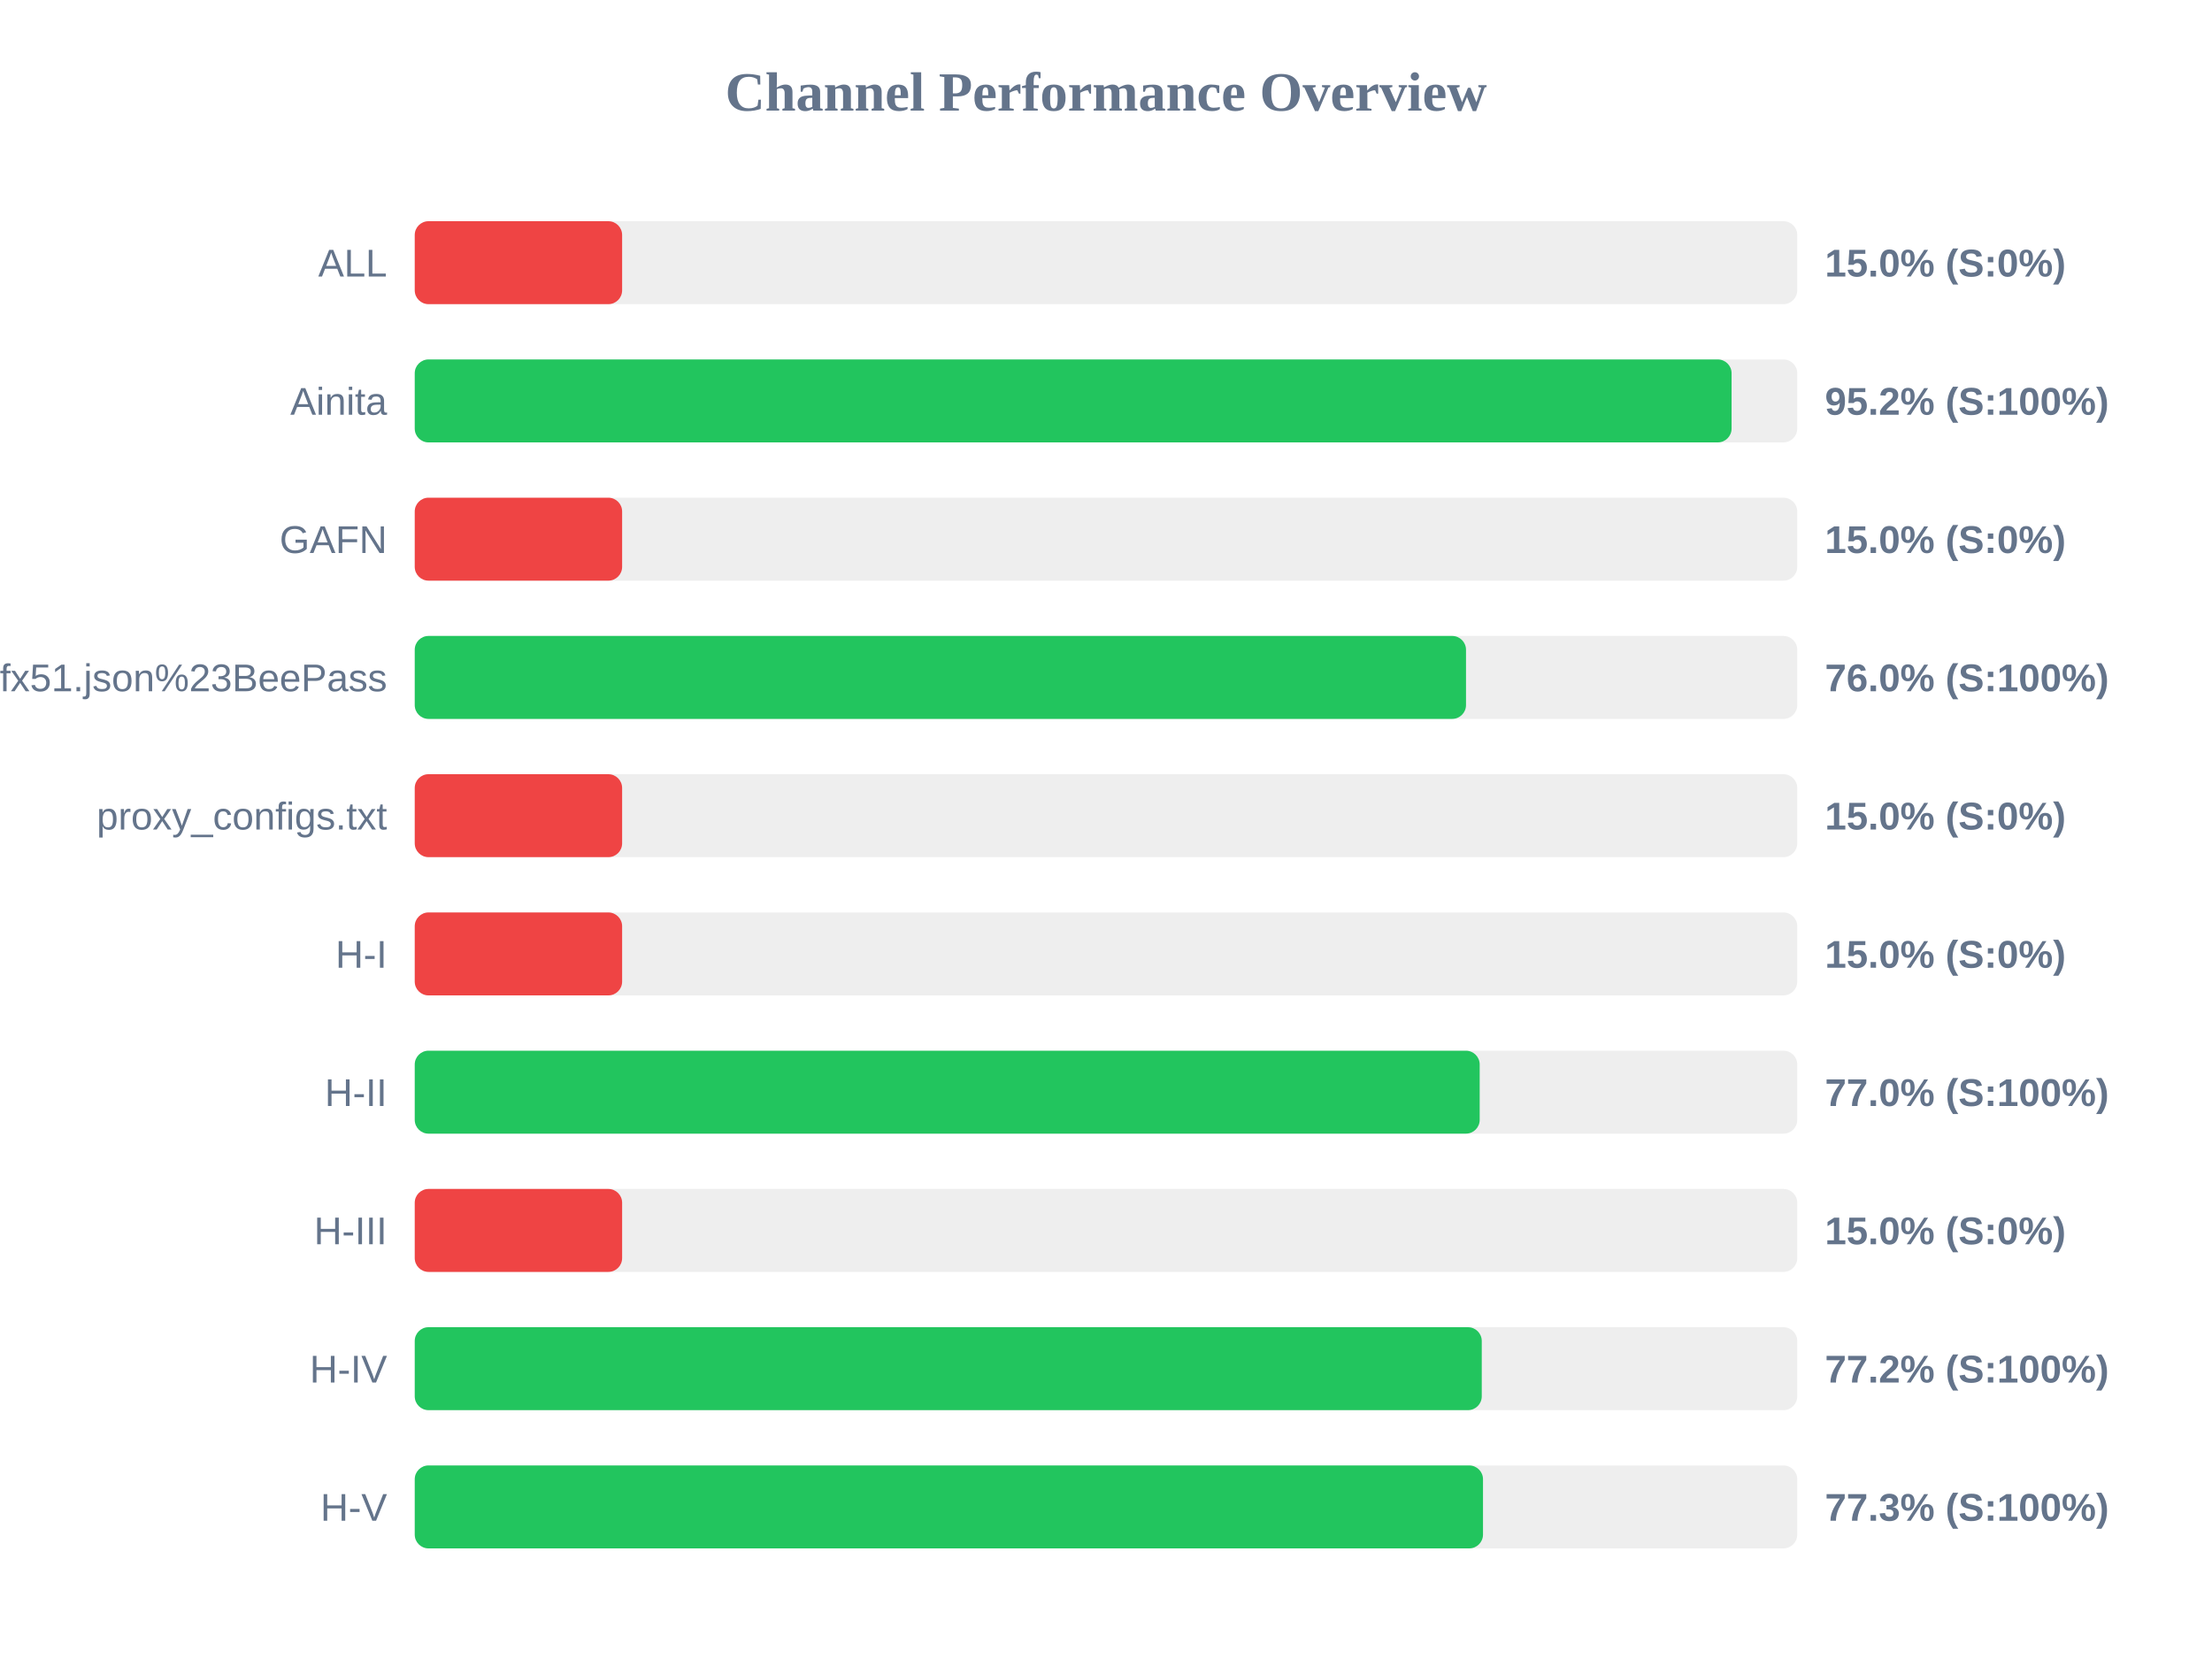
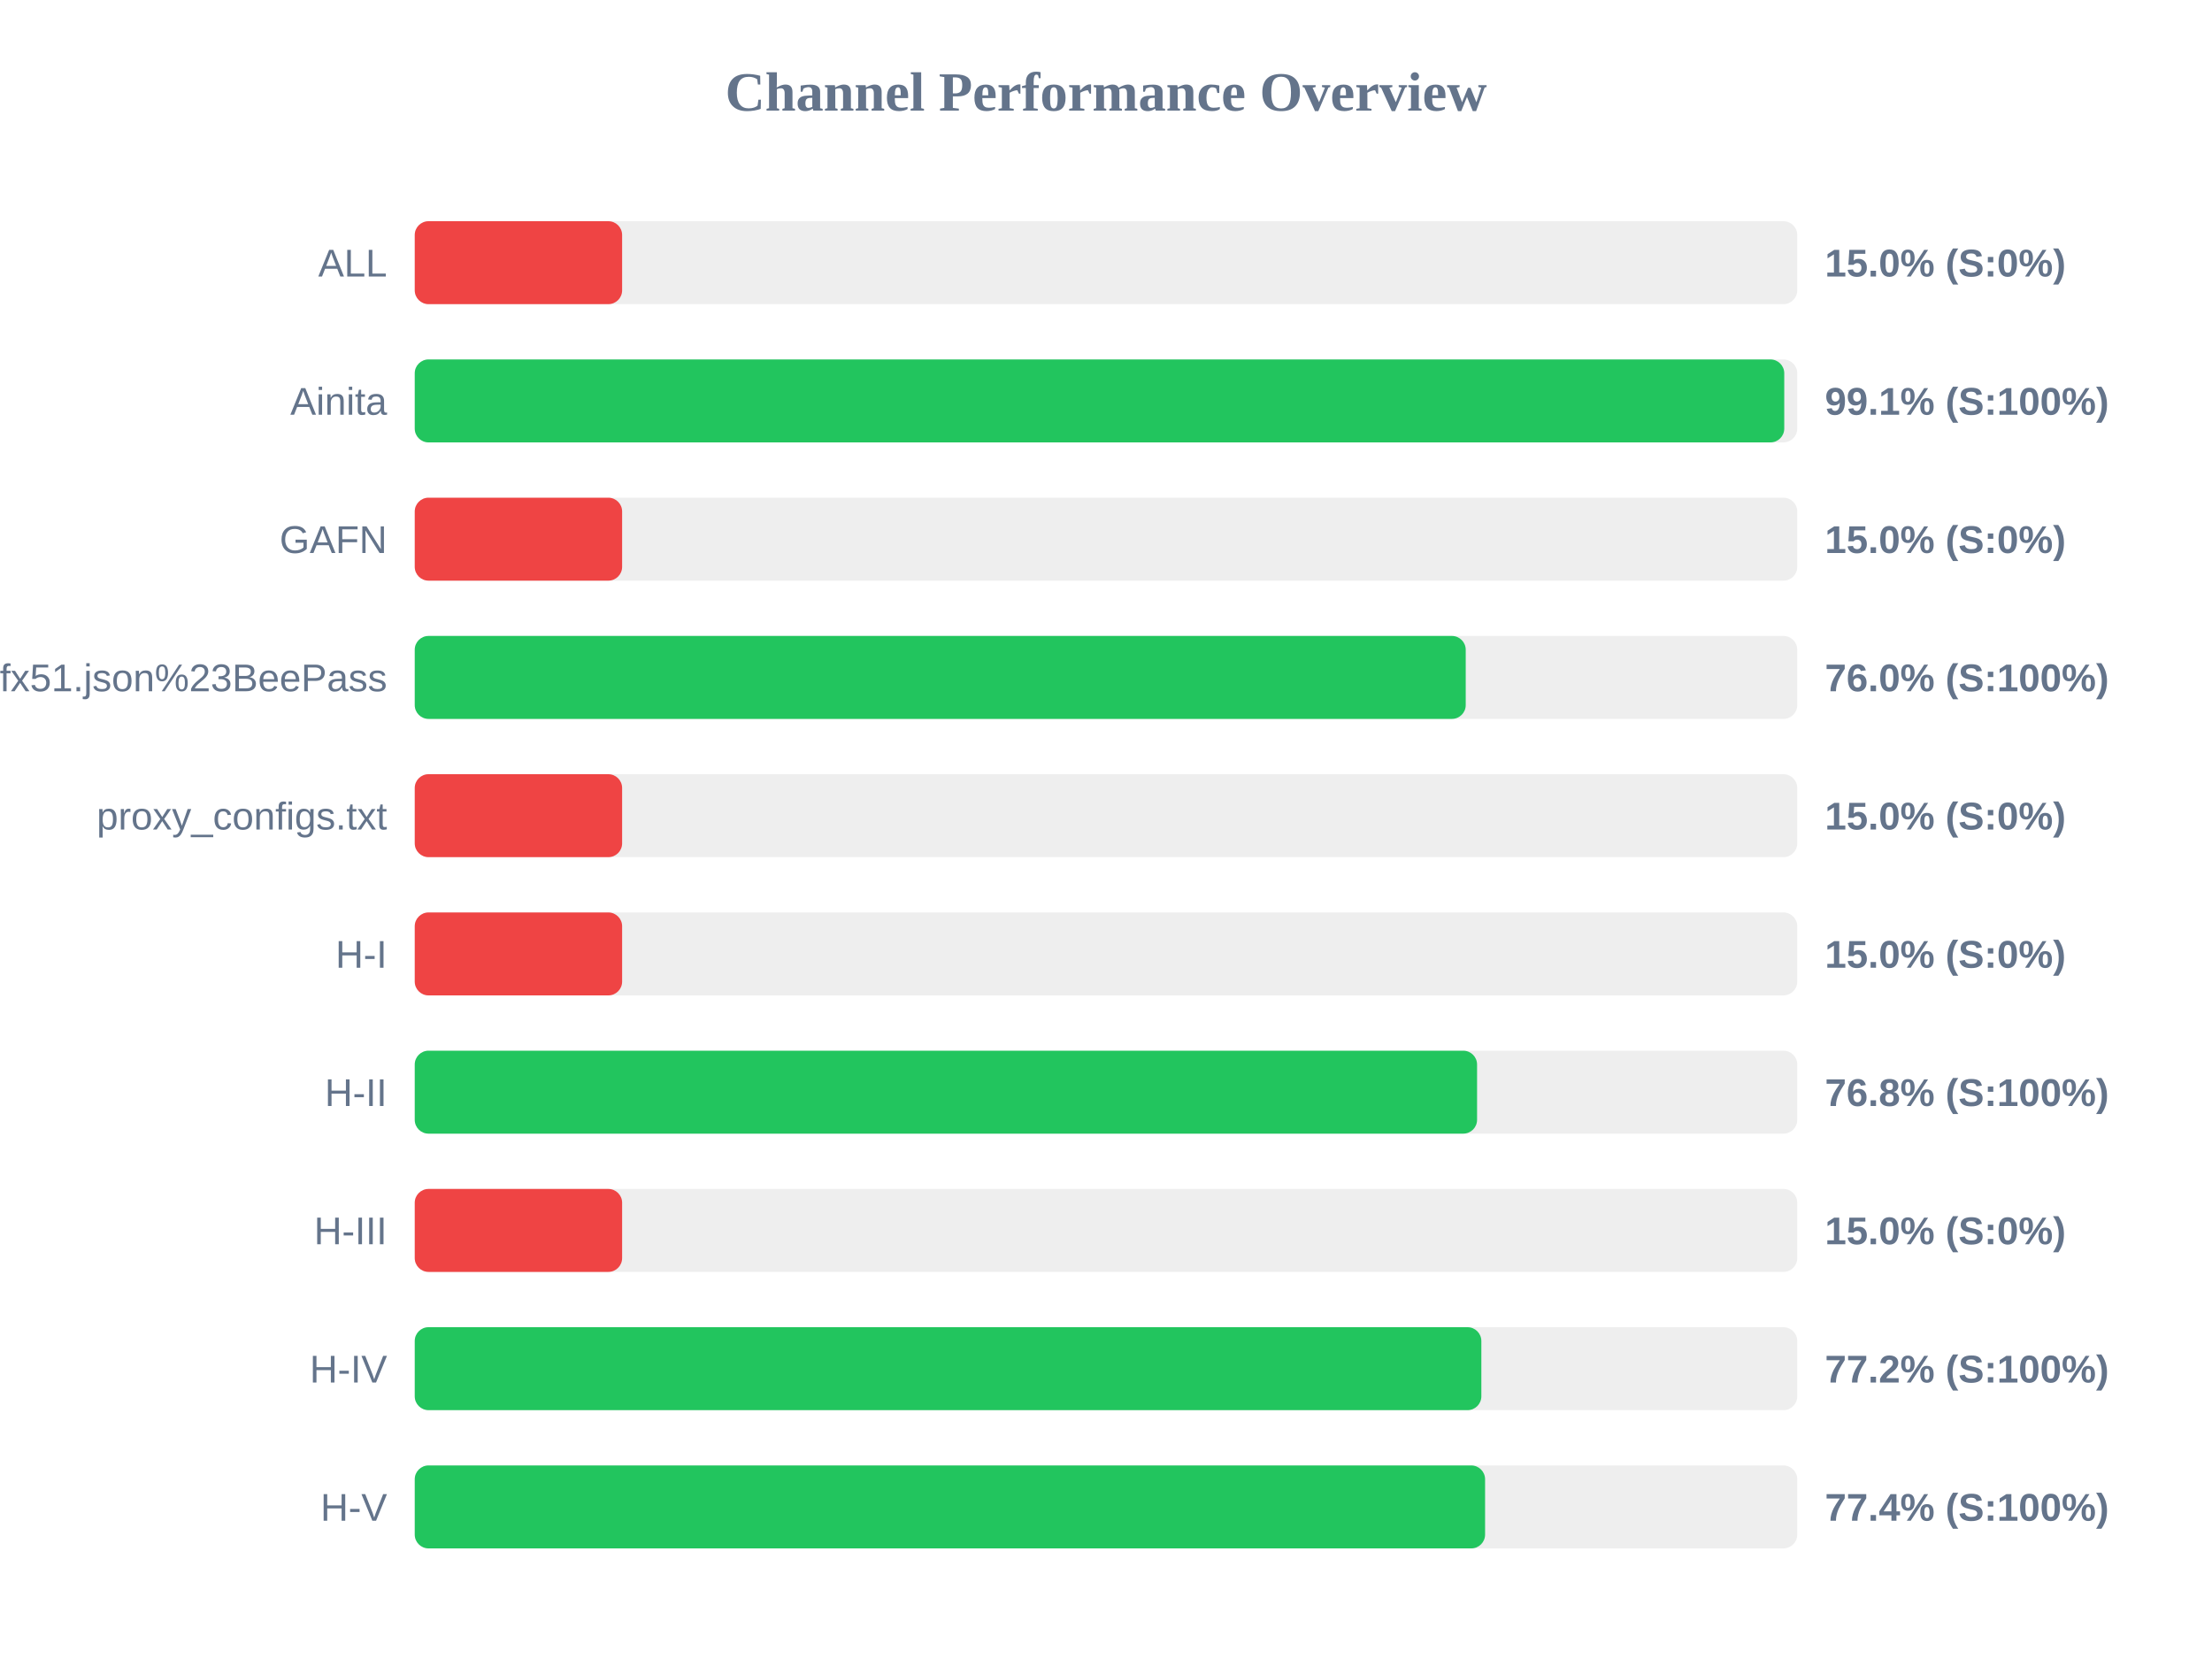
<svg xmlns="http://www.w3.org/2000/svg" width="800" height="600" version="1.1">
  <style>
        .row { font: 14px Arial; fill: #64748b; }
        .score { font: bold 14px Arial; fill: #64748b; }
    </style>
  <text x="400" y="40" text-anchor="middle" font-size="20px" font-weight="bold" fill="#64748b">Channel Performance Overview</text>
  <rect x="150" y="80" width="500" height="30" fill="#eee" rx="5" />
  <rect x="150" y="80" width="75.0" height="30" fill="#ef4444" rx="5" />
  <text x="140" y="100" text-anchor="end" class="row">ALL</text>
  <text x="660" y="100" text-anchor="start" class="score">15.0% (S:0%)</text>
  <rect x="150" y="130" width="500" height="30" fill="#eee" rx="5" />
-   <rect x="150" y="130" width="476.25" height="30" fill="#22c55e" rx="5" />
+   <rect x="150" y="130" width="495.3" height="30" fill="#22c55e" rx="5" />
  <text x="140" y="150" text-anchor="end" class="row">Ainita</text>
-   <text x="660" y="150" text-anchor="start" class="score">95.2% (S:100%)</text>
+   <text x="660" y="150" text-anchor="start" class="score">99.1% (S:100%)</text>
  <rect x="150" y="180" width="500" height="30" fill="#eee" rx="5" />
  <rect x="150" y="180" width="75.0" height="30" fill="#ef4444" rx="5" />
  <text x="140" y="200" text-anchor="end" class="row">GAFN</text>
  <text x="660" y="200" text-anchor="start" class="score">15.0% (S:0%)</text>
  <rect x="150" y="230" width="500" height="30" fill="#eee" rx="5" />
-   <rect x="150" y="230" width="380.2" height="30" fill="#22c55e" rx="5" />
+   <rect x="150" y="230" width="380.1" height="30" fill="#22c55e" rx="5" />
  <text x="140" y="250" text-anchor="end" class="row">sub?s=ssconf%3A%2F%2Fs3.amazonaws.com%2Fbeedynconprd%2Fzf38bv6oxi1nv3wfkpmxyfl8yj5fargza3foantoalu16vznl0ckxx7bgf1ufx51.json%23BeePass</text>
  <text x="660" y="250" text-anchor="start" class="score">76.0% (S:100%)</text>
  <rect x="150" y="280" width="500" height="30" fill="#eee" rx="5" />
  <rect x="150" y="280" width="75.0" height="30" fill="#ef4444" rx="5" />
  <text x="140" y="300" text-anchor="end" class="row">proxy_configs.txt</text>
  <text x="660" y="300" text-anchor="start" class="score">15.0% (S:0%)</text>
  <rect x="150" y="330" width="500" height="30" fill="#eee" rx="5" />
  <rect x="150" y="330" width="75.0" height="30" fill="#ef4444" rx="5" />
  <text x="140" y="350" text-anchor="end" class="row">H-I</text>
  <text x="660" y="350" text-anchor="start" class="score">15.0% (S:0%)</text>
  <rect x="150" y="380" width="500" height="30" fill="#eee" rx="5" />
-   <rect x="150" y="380" width="385.15" height="30" fill="#22c55e" rx="5" />
+   <rect x="150" y="380" width="384.2" height="30" fill="#22c55e" rx="5" />
  <text x="140" y="400" text-anchor="end" class="row">H-II</text>
-   <text x="660" y="400" text-anchor="start" class="score">77.0% (S:100%)</text>
+   <text x="660" y="400" text-anchor="start" class="score">76.8% (S:100%)</text>
  <rect x="150" y="430" width="500" height="30" fill="#eee" rx="5" />
  <rect x="150" y="430" width="75.0" height="30" fill="#ef4444" rx="5" />
  <text x="140" y="450" text-anchor="end" class="row">H-III</text>
  <text x="660" y="450" text-anchor="start" class="score">15.0% (S:0%)</text>
  <rect x="150" y="480" width="500" height="30" fill="#eee" rx="5" />
-   <rect x="150" y="480" width="385.9" height="30" fill="#22c55e" rx="5" />
+   <rect x="150" y="480" width="385.75" height="30" fill="#22c55e" rx="5" />
  <text x="140" y="500" text-anchor="end" class="row">H-IV</text>
  <text x="660" y="500" text-anchor="start" class="score">77.2% (S:100%)</text>
  <rect x="150" y="530" width="500" height="30" fill="#eee" rx="5" />
-   <rect x="150" y="530" width="386.35" height="30" fill="#22c55e" rx="5" />
+   <rect x="150" y="530" width="387.1" height="30" fill="#22c55e" rx="5" />
  <text x="140" y="550" text-anchor="end" class="row">H-V</text>
-   <text x="660" y="550" text-anchor="start" class="score">77.3% (S:100%)</text>
+   <text x="660" y="550" text-anchor="start" class="score">77.4% (S:100%)</text>
</svg>
